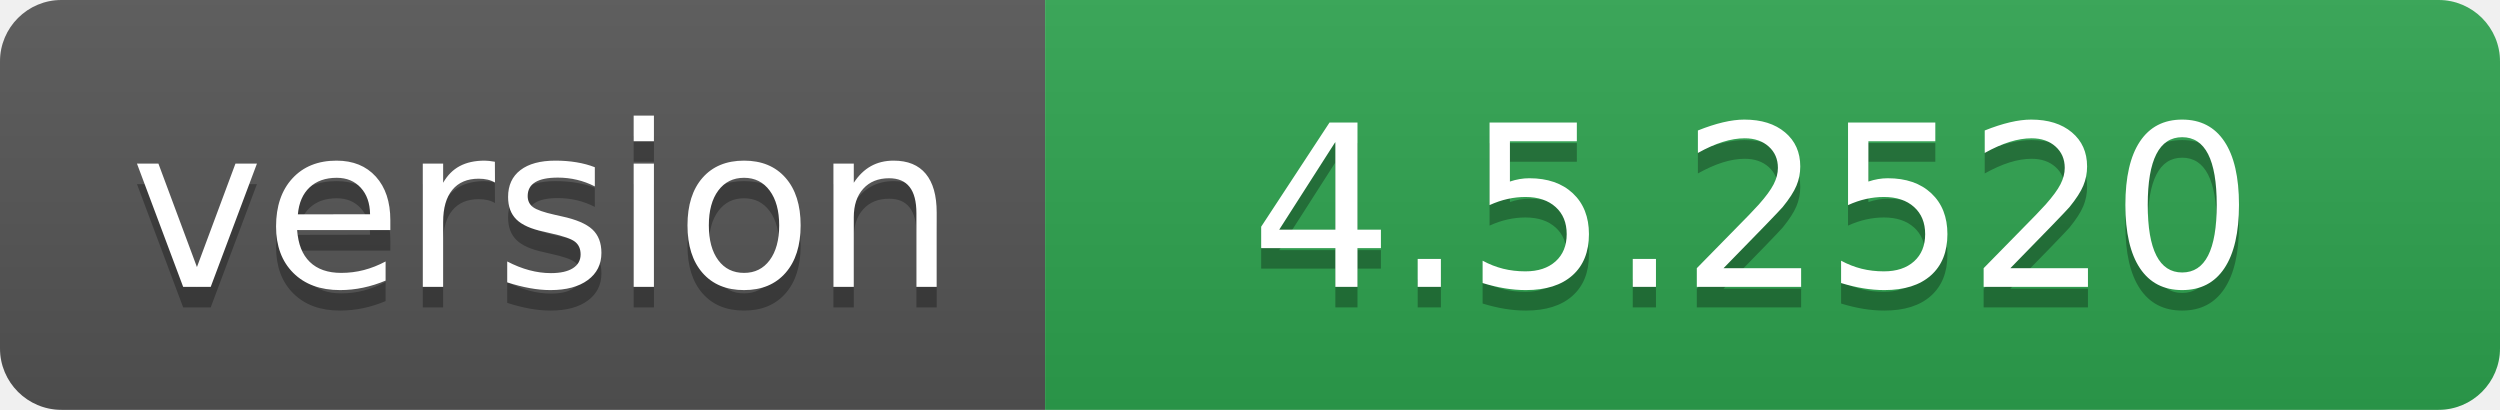
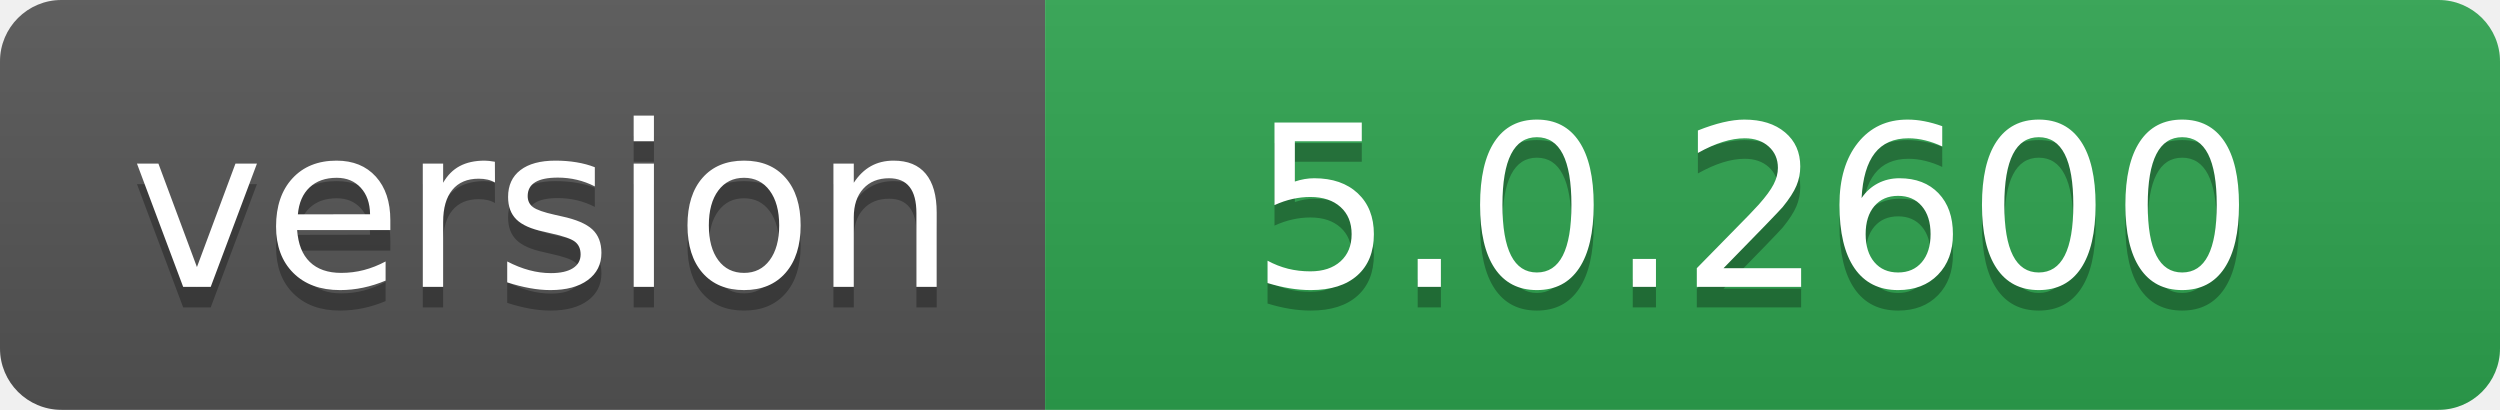
- <svg xmlns="http://www.w3.org/2000/svg" width="122" height="20" role="img" aria-label="version: 4.5.2520">
+ <svg xmlns="http://www.w3.org/2000/svg" width="122" height="20" role="img" aria-label="version: 5.0.2600">
  <linearGradient id="s" x2="0" y2="100%">
    <stop offset="0" stop-color="#bbb" stop-opacity=".1" />
    <stop offset="1" stop-opacity=".1" />
  </linearGradient>
  <clipPath id="r">
    <rect width="122" height="20" rx="3" fill="#fff" />
  </clipPath>
  <g clip-path="url(#r)">
    <rect width="51" height="20" fill="#555" />
    <rect x="51" width="71" height="20" fill="#2ea44f" />
    <rect width="122" height="20" fill="url(#s)" />
  </g>
  <g fill="#fff" text-anchor="middle" font-family="Verdana,Geneva,DejaVu Sans,sans-serif" text-rendering="geometricPrecision" font-size="110">
    <text aria-hidden="true" x="265" y="150" fill="#010101" fill-opacity=".3" transform="scale(.1)" textLength="410">version</text>
    <text x="265" y="140" transform="scale(.1)" fill="#fff" textLength="410">version</text>
-     <text aria-hidden="true" x="855" y="150" fill="#010101" fill-opacity=".3" transform="scale(.1)" textLength="610">4.5.2520</text>
-     <text x="855" y="140" transform="scale(.1)" fill="#fff" textLength="610">4.5.2520</text>
+     <text aria-hidden="true" x="855" y="150" fill="#010101" fill-opacity=".3" transform="scale(.1)" textLength="610">5.0.2600</text>
+     <text x="855" y="140" transform="scale(.1)" fill="#fff" textLength="610">5.0.2600</text>
  </g>
</svg>
